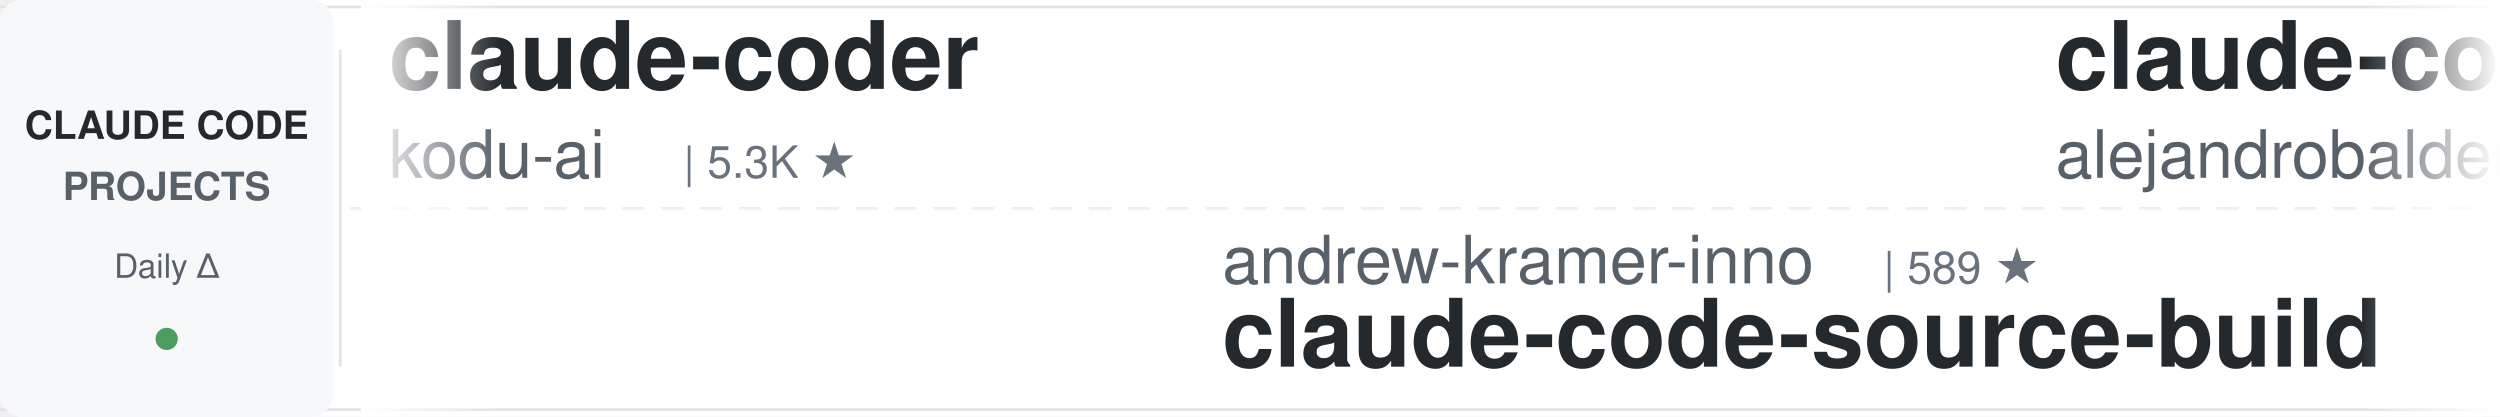
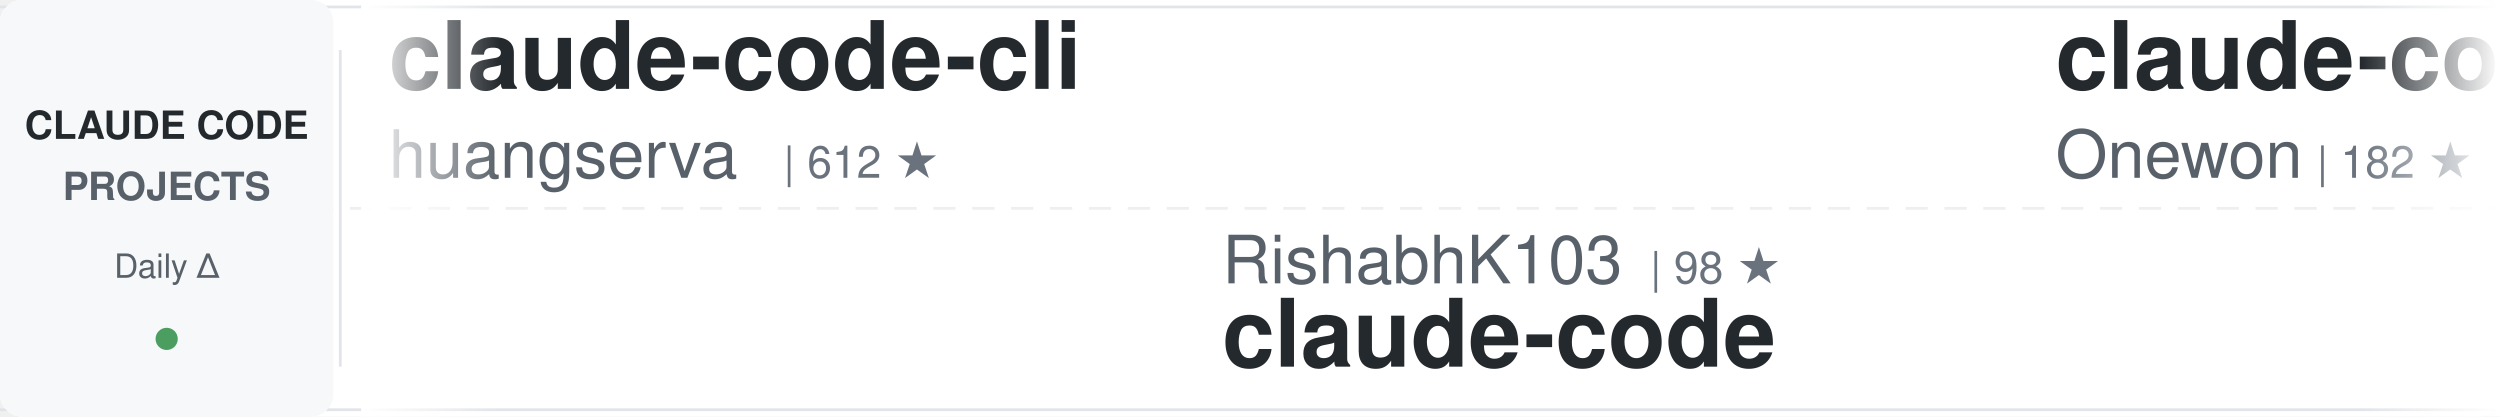
<svg xmlns="http://www.w3.org/2000/svg" width="900" height="150">
  <defs>
    <linearGradient id="awesomeLeftFade" x1="0%" y1="0%" x2="100%" y2="0%">
      <stop offset="0%" style="stop-color:#ffffff;stop-opacity:1" />
      <stop offset="100%" style="stop-color:#ffffff;stop-opacity:0" />
    </linearGradient>
    <linearGradient id="awesomeRightFade" x1="0%" y1="0%" x2="100%" y2="0%">
      <stop offset="0%" style="stop-color:#ffffff;stop-opacity:0" />
      <stop offset="100%" style="stop-color:#ffffff;stop-opacity:1" />
    </linearGradient>
  </defs>
  <rect width="900" height="150" fill="#ffffff" rx="8" />
  <rect x="0" y="2" width="900" height="1" fill="#e1e4e8" />
  <rect x="0" y="147" width="900" height="1" fill="#e1e4e8" />
  <line x1="0" y1="75" x2="900" y2="75" stroke="#e1e4e8" stroke-width="1" stroke-dasharray="8 6" opacity="0.6" />
  <rect x="0" y="0" width="120" height="150" fill="#f6f8fa" rx="8" />
  <text x="60" y="50" font-family="-apple-system, BlinkMacSystemFont, 'Segoe UI', Helvetica, Arial, sans-serif" font-size="14" font-weight="600" fill="#24292e" text-anchor="middle">CLAUDE CODE</text>
  <text x="60" y="72" font-family="-apple-system, BlinkMacSystemFont, 'Segoe UI', Helvetica, Arial, sans-serif" font-size="14" font-weight="600" fill="#586069" text-anchor="middle">PROJECTS</text>
  <text x="60" y="100" font-family="-apple-system, BlinkMacSystemFont, 'Segoe UI', Helvetica, Arial, sans-serif" font-size="12" font-weight="500" fill="#586069" text-anchor="middle">Daily Δ</text>
  <circle cx="60" cy="122" r="4" fill="#22863a" opacity="0.8" />
  <rect x="122" y="18" width="1" height="114" fill="#e1e4e8" />
  <clipPath id="awesomeTickerClip">
    <rect x="130" y="0" width="770" height="150" />
  </clipPath>
  <g clip-path="url(#awesomeTickerClip)">
    <g id="awesomeTickerItems">
      <animateTransform attributeName="transform" attributeType="XML" type="translate" from="0 0" to="-3000 0" dur="54s" repeatCount="indefinite" />
      <g transform="translate(0, 0)">
-         <text x="140" y="32" font-family="-apple-system, BlinkMacSystemFont, 'Segoe UI', Helvetica, Arial, sans-serif" font-size="34" font-weight="600" fill="#24292e">claude-coder</text>
-         <text x="140" y="64" font-family="-apple-system, BlinkMacSystemFont, 'Segoe UI', Helvetica, Arial, sans-serif" font-size="24" font-weight="400" fill="#586069">kodu-ai</text>
-         <text x="246" y="64" font-family="-apple-system, BlinkMacSystemFont, 'Segoe UI', Helvetica, Arial, sans-serif" font-size="16" font-weight="500" fill="#6a737d">| 5.3K ★</text>
+         <text x="140" y="32" font-family="-apple-system, BlinkMacSystemFont, 'Segoe UI', Helvetica, Arial, sans-serif" font-size="34" font-weight="600" fill="#24292e">claude-code-cli</text>
+         <text x="140" y="64" font-family="-apple-system, BlinkMacSystemFont, 'Segoe UI', Helvetica, Arial, sans-serif" font-size="24" font-weight="400" fill="#586069">huangserva</text>
+         <text x="282" y="64" font-family="-apple-system, BlinkMacSystemFont, 'Segoe UI', Helvetica, Arial, sans-serif" font-size="16" font-weight="500" fill="#6a737d">| 612 ★</text>
      </g>
      <g transform="translate(300, 0)">
-         <text x="140" y="102" font-family="-apple-system, BlinkMacSystemFont, 'Segoe UI', Helvetica, Arial, sans-serif" font-size="24" font-weight="400" fill="#586069">andrew-kramer-inno</text>
-         <text x="378" y="102" font-family="-apple-system, BlinkMacSystemFont, 'Segoe UI', Helvetica, Arial, sans-serif" font-size="16" font-weight="500" fill="#6a737d">| 589 ★</text>
-         <text x="140" y="132" font-family="-apple-system, BlinkMacSystemFont, 'Segoe UI', Helvetica, Arial, sans-serif" font-size="34" font-weight="600" fill="#24292e">claude-code-source-build</text>
+         <text x="140" y="102" font-family="-apple-system, BlinkMacSystemFont, 'Segoe UI', Helvetica, Arial, sans-serif" font-size="24" font-weight="400" fill="#586069">RishabhK103</text>
+         <text x="294" y="102" font-family="-apple-system, BlinkMacSystemFont, 'Segoe UI', Helvetica, Arial, sans-serif" font-size="16" font-weight="500" fill="#6a737d">| 98 ★</text>
+         <text x="140" y="132" font-family="-apple-system, BlinkMacSystemFont, 'Segoe UI', Helvetica, Arial, sans-serif" font-size="34" font-weight="600" fill="#24292e">claude-code</text>
      </g>
      <g transform="translate(600, 0)">
-         <text x="140" y="32" font-family="-apple-system, BlinkMacSystemFont, 'Segoe UI', Helvetica, Arial, sans-serif" font-size="34" font-weight="600" fill="#24292e">claude-code-from-source</text>
-         <text x="140" y="64" font-family="-apple-system, BlinkMacSystemFont, 'Segoe UI', Helvetica, Arial, sans-serif" font-size="24" font-weight="400" fill="#586069">alejandrobalderas</text>
-         <text x="366" y="64" font-family="-apple-system, BlinkMacSystemFont, 'Segoe UI', Helvetica, Arial, sans-serif" font-size="16" font-weight="500" fill="#6a737d">| 2.3K ★</text>
-         <text x="443" y="64" font-family="-apple-system, BlinkMacSystemFont, 'Segoe UI', Helvetica, Arial, sans-serif" font-size="16" font-weight="500" fill="#22863a"> +3</text>
+         <text x="140" y="32" font-family="-apple-system, BlinkMacSystemFont, 'Segoe UI', Helvetica, Arial, sans-serif" font-size="34" font-weight="600" fill="#24292e">claude-code</text>
+         <text x="140" y="64" font-family="-apple-system, BlinkMacSystemFont, 'Segoe UI', Helvetica, Arial, sans-serif" font-size="24" font-weight="400" fill="#586069">Onewon</text>
+         <text x="234" y="64" font-family="-apple-system, BlinkMacSystemFont, 'Segoe UI', Helvetica, Arial, sans-serif" font-size="16" font-weight="500" fill="#6a737d">| 182 ★</text>
+         <text x="302" y="64" font-family="-apple-system, BlinkMacSystemFont, 'Segoe UI', Helvetica, Arial, sans-serif" font-size="16" font-weight="500" fill="#22863a"> +1</text>
      </g>
      <g transform="translate(900, 0)">
-         <text x="140" y="102" font-family="-apple-system, BlinkMacSystemFont, 'Segoe UI', Helvetica, Arial, sans-serif" font-size="24" font-weight="400" fill="#586069">ghuntley</text>
-         <text x="258" y="102" font-family="-apple-system, BlinkMacSystemFont, 'Segoe UI', Helvetica, Arial, sans-serif" font-size="16" font-weight="500" fill="#6a737d">| 986 ★</text>
-         <text x="140" y="132" font-family="-apple-system, BlinkMacSystemFont, 'Segoe UI', Helvetica, Arial, sans-serif" font-size="34" font-weight="600" fill="#24292e">claude-code-source-code-...</text>
+         <text x="140" y="102" font-family="-apple-system, BlinkMacSystemFont, 'Segoe UI', Helvetica, Arial, sans-serif" font-size="24" font-weight="400" fill="#586069">pedrohcgs</text>
+         <text x="270" y="102" font-family="-apple-system, BlinkMacSystemFont, 'Segoe UI', Helvetica, Arial, sans-serif" font-size="16" font-weight="500" fill="#6a737d">| 1.3K ★</text>
+         <text x="347" y="102" font-family="-apple-system, BlinkMacSystemFont, 'Segoe UI', Helvetica, Arial, sans-serif" font-size="16" font-weight="500" fill="#22863a"> +4</text>
+         <text x="140" y="132" font-family="-apple-system, BlinkMacSystemFont, 'Segoe UI', Helvetica, Arial, sans-serif" font-size="34" font-weight="600" fill="#24292e">claude-code-my-workflow</text>
      </g>
      <g transform="translate(1200, 0)">
-         <text x="140" y="32" font-family="-apple-system, BlinkMacSystemFont, 'Segoe UI', Helvetica, Arial, sans-serif" font-size="34" font-weight="600" fill="#24292e">awesome-claude-code-suba...</text>
-         <text x="140" y="64" font-family="-apple-system, BlinkMacSystemFont, 'Segoe UI', Helvetica, Arial, sans-serif" font-size="24" font-weight="400" fill="#586069">VoltAgent</text>
-         <text x="270" y="64" font-family="-apple-system, BlinkMacSystemFont, 'Segoe UI', Helvetica, Arial, sans-serif" font-size="16" font-weight="500" fill="#6a737d">| 22.5K ★</text>
-         <text x="356" y="64" font-family="-apple-system, BlinkMacSystemFont, 'Segoe UI', Helvetica, Arial, sans-serif" font-size="16" font-weight="500" fill="#22863a"> +47</text>
+         <text x="140" y="32" font-family="-apple-system, BlinkMacSystemFont, 'Segoe UI', Helvetica, Arial, sans-serif" font-size="34" font-weight="600" fill="#24292e">learn-claude-code</text>
+         <text x="140" y="64" font-family="-apple-system, BlinkMacSystemFont, 'Segoe UI', Helvetica, Arial, sans-serif" font-size="24" font-weight="400" fill="#586069">shareAI-lab</text>
+         <text x="294" y="64" font-family="-apple-system, BlinkMacSystemFont, 'Segoe UI', Helvetica, Arial, sans-serif" font-size="16" font-weight="500" fill="#6a737d">| 68.8K ★</text>
+         <text x="380" y="64" font-family="-apple-system, BlinkMacSystemFont, 'Segoe UI', Helvetica, Arial, sans-serif" font-size="16" font-weight="500" fill="#22863a"> +156</text>
      </g>
      <g transform="translate(1500, 0)">
-         <text x="140" y="102" font-family="-apple-system, BlinkMacSystemFont, 'Segoe UI', Helvetica, Arial, sans-serif" font-size="24" font-weight="400" fill="#586069">Donchitos</text>
-         <text x="270" y="102" font-family="-apple-system, BlinkMacSystemFont, 'Segoe UI', Helvetica, Arial, sans-serif" font-size="16" font-weight="500" fill="#6a737d">| 22.4K ★</text>
-         <text x="356" y="102" font-family="-apple-system, BlinkMacSystemFont, 'Segoe UI', Helvetica, Arial, sans-serif" font-size="16" font-weight="500" fill="#22863a"> +36</text>
-         <text x="140" y="132" font-family="-apple-system, BlinkMacSystemFont, 'Segoe UI', Helvetica, Arial, sans-serif" font-size="34" font-weight="600" fill="#24292e">Claude-Code-Game-Studios</text>
+         <text x="140" y="102" font-family="-apple-system, BlinkMacSystemFont, 'Segoe UI', Helvetica, Arial, sans-serif" font-size="24" font-weight="400" fill="#586069">Chachamaru127</text>
+         <text x="318" y="102" font-family="-apple-system, BlinkMacSystemFont, 'Segoe UI', Helvetica, Arial, sans-serif" font-size="16" font-weight="500" fill="#6a737d">| 2.9K ★</text>
+         <text x="395" y="102" font-family="-apple-system, BlinkMacSystemFont, 'Segoe UI', Helvetica, Arial, sans-serif" font-size="16" font-weight="500" fill="#22863a"> +7</text>
+         <text x="140" y="132" font-family="-apple-system, BlinkMacSystemFont, 'Segoe UI', Helvetica, Arial, sans-serif" font-size="34" font-weight="600" fill="#24292e">claude-code-harness</text>
      </g>
      <g transform="translate(1800, 0)">
-         <text x="140" y="32" font-family="-apple-system, BlinkMacSystemFont, 'Segoe UI', Helvetica, Arial, sans-serif" font-size="34" font-weight="600" fill="#24292e">claude-code-sourcemap</text>
-         <text x="140" y="64" font-family="-apple-system, BlinkMacSystemFont, 'Segoe UI', Helvetica, Arial, sans-serif" font-size="24" font-weight="400" fill="#586069">ChinaSiro</text>
-         <text x="270" y="64" font-family="-apple-system, BlinkMacSystemFont, 'Segoe UI', Helvetica, Arial, sans-serif" font-size="16" font-weight="500" fill="#6a737d">| 9.5K ★</text>
-         <text x="347" y="64" font-family="-apple-system, BlinkMacSystemFont, 'Segoe UI', Helvetica, Arial, sans-serif" font-size="16" font-weight="500" fill="#22863a"> +5</text>
+         <text x="140" y="32" font-family="-apple-system, BlinkMacSystemFont, 'Segoe UI', Helvetica, Arial, sans-serif" font-size="34" font-weight="600" fill="#24292e">claude-code-showcase</text>
+         <text x="140" y="64" font-family="-apple-system, BlinkMacSystemFont, 'Segoe UI', Helvetica, Arial, sans-serif" font-size="24" font-weight="400" fill="#586069">ChrisWiles</text>
+         <text x="282" y="64" font-family="-apple-system, BlinkMacSystemFont, 'Segoe UI', Helvetica, Arial, sans-serif" font-size="16" font-weight="500" fill="#6a737d">| 6.0K ★</text>
+         <text x="359" y="64" font-family="-apple-system, BlinkMacSystemFont, 'Segoe UI', Helvetica, Arial, sans-serif" font-size="16" font-weight="500" fill="#22863a"> +3</text>
      </g>
      <g transform="translate(2100, 0)">
-         <text x="140" y="102" font-family="-apple-system, BlinkMacSystemFont, 'Segoe UI', Helvetica, Arial, sans-serif" font-size="24" font-weight="400" fill="#586069">yasasbanukaofficial</text>
-         <text x="390" y="102" font-family="-apple-system, BlinkMacSystemFont, 'Segoe UI', Helvetica, Arial, sans-serif" font-size="16" font-weight="500" fill="#6a737d">| 3.6K ★</text>
-         <text x="467" y="102" font-family="-apple-system, BlinkMacSystemFont, 'Segoe UI', Helvetica, Arial, sans-serif" font-size="16" font-weight="500" fill="#22863a"> +7</text>
+         <text x="140" y="102" font-family="-apple-system, BlinkMacSystemFont, 'Segoe UI', Helvetica, Arial, sans-serif" font-size="24" font-weight="400" fill="#586069">Yuyz0112</text>
+         <text x="258" y="102" font-family="-apple-system, BlinkMacSystemFont, 'Segoe UI', Helvetica, Arial, sans-serif" font-size="16" font-weight="500" fill="#6a737d">| 2.4K ★</text>
+         <text x="140" y="132" font-family="-apple-system, BlinkMacSystemFont, 'Segoe UI', Helvetica, Arial, sans-serif" font-size="34" font-weight="600" fill="#24292e">claude-code-reverse</text>
+       </g>
+       <g transform="translate(2400, 0)">
+         <text x="140" y="32" font-family="-apple-system, BlinkMacSystemFont, 'Segoe UI', Helvetica, Arial, sans-serif" font-size="34" font-weight="600" fill="#24292e">Open-ClaudeCode</text>
+         <text x="140" y="64" font-family="-apple-system, BlinkMacSystemFont, 'Segoe UI', Helvetica, Arial, sans-serif" font-size="24" font-weight="400" fill="#586069">LING71671</text>
+         <text x="270" y="64" font-family="-apple-system, BlinkMacSystemFont, 'Segoe UI', Helvetica, Arial, sans-serif" font-size="16" font-weight="500" fill="#6a737d">| 902 ★</text>
+       </g>
+       <g transform="translate(2700, 0)">
+         <text x="140" y="102" font-family="-apple-system, BlinkMacSystemFont, 'Segoe UI', Helvetica, Arial, sans-serif" font-size="24" font-weight="400" fill="#586069">davila7</text>
+         <text x="246" y="102" font-family="-apple-system, BlinkMacSystemFont, 'Segoe UI', Helvetica, Arial, sans-serif" font-size="16" font-weight="500" fill="#6a737d">| 28.3K ★</text>
+         <text x="332" y="102" font-family="-apple-system, BlinkMacSystemFont, 'Segoe UI', Helvetica, Arial, sans-serif" font-size="16" font-weight="500" fill="#22863a"> +15</text>
+         <text x="140" y="132" font-family="-apple-system, BlinkMacSystemFont, 'Segoe UI', Helvetica, Arial, sans-serif" font-size="34" font-weight="600" fill="#24292e">claude-code-templates</text>
+       </g>
+       <g transform="translate(3000, 0)">
+         <text x="140" y="32" font-family="-apple-system, BlinkMacSystemFont, 'Segoe UI', Helvetica, Arial, sans-serif" font-size="34" font-weight="600" fill="#24292e">claude-code-cli</text>
+         <text x="140" y="64" font-family="-apple-system, BlinkMacSystemFont, 'Segoe UI', Helvetica, Arial, sans-serif" font-size="24" font-weight="400" fill="#586069">huangserva</text>
+         <text x="282" y="64" font-family="-apple-system, BlinkMacSystemFont, 'Segoe UI', Helvetica, Arial, sans-serif" font-size="16" font-weight="500" fill="#6a737d">| 612 ★</text>
+       </g>
+       <g transform="translate(3300, 0)">
+         <text x="140" y="102" font-family="-apple-system, BlinkMacSystemFont, 'Segoe UI', Helvetica, Arial, sans-serif" font-size="24" font-weight="400" fill="#586069">RishabhK103</text>
+         <text x="294" y="102" font-family="-apple-system, BlinkMacSystemFont, 'Segoe UI', Helvetica, Arial, sans-serif" font-size="16" font-weight="500" fill="#6a737d">| 98 ★</text>
        <text x="140" y="132" font-family="-apple-system, BlinkMacSystemFont, 'Segoe UI', Helvetica, Arial, sans-serif" font-size="34" font-weight="600" fill="#24292e">claude-code</text>
      </g>
-       <g transform="translate(2400, 0)">
-         <text x="140" y="32" font-family="-apple-system, BlinkMacSystemFont, 'Segoe UI', Helvetica, Arial, sans-serif" font-size="34" font-weight="600" fill="#24292e">claude-code-source-code</text>
-         <text x="140" y="64" font-family="-apple-system, BlinkMacSystemFont, 'Segoe UI', Helvetica, Arial, sans-serif" font-size="24" font-weight="400" fill="#586069">777genius</text>
-         <text x="270" y="64" font-family="-apple-system, BlinkMacSystemFont, 'Segoe UI', Helvetica, Arial, sans-serif" font-size="16" font-weight="500" fill="#6a737d">| 916 ★</text>
-         <text x="338" y="64" font-family="-apple-system, BlinkMacSystemFont, 'Segoe UI', Helvetica, Arial, sans-serif" font-size="16" font-weight="500" fill="#22863a"> +1</text>
-       </g>
-       <g transform="translate(2700, 0)">
-         <text x="140" y="102" font-family="-apple-system, BlinkMacSystemFont, 'Segoe UI', Helvetica, Arial, sans-serif" font-size="24" font-weight="400" fill="#586069">luyao618</text>
-         <text x="258" y="102" font-family="-apple-system, BlinkMacSystemFont, 'Segoe UI', Helvetica, Arial, sans-serif" font-size="16" font-weight="500" fill="#6a737d">| 1.6K ★</text>
-         <text x="140" y="132" font-family="-apple-system, BlinkMacSystemFont, 'Segoe UI', Helvetica, Arial, sans-serif" font-size="34" font-weight="600" fill="#24292e">Claude-Code-Source-Study</text>
-       </g>
-       <g transform="translate(3000, 0)">
-         <text x="140" y="32" font-family="-apple-system, BlinkMacSystemFont, 'Segoe UI', Helvetica, Arial, sans-serif" font-size="34" font-weight="600" fill="#24292e">claude-coder</text>
-         <text x="140" y="64" font-family="-apple-system, BlinkMacSystemFont, 'Segoe UI', Helvetica, Arial, sans-serif" font-size="24" font-weight="400" fill="#586069">kodu-ai</text>
-         <text x="246" y="64" font-family="-apple-system, BlinkMacSystemFont, 'Segoe UI', Helvetica, Arial, sans-serif" font-size="16" font-weight="500" fill="#6a737d">| 5.3K ★</text>
-       </g>
-       <g transform="translate(3300, 0)">
-         <text x="140" y="102" font-family="-apple-system, BlinkMacSystemFont, 'Segoe UI', Helvetica, Arial, sans-serif" font-size="24" font-weight="400" fill="#586069">andrew-kramer-inno</text>
-         <text x="378" y="102" font-family="-apple-system, BlinkMacSystemFont, 'Segoe UI', Helvetica, Arial, sans-serif" font-size="16" font-weight="500" fill="#6a737d">| 589 ★</text>
-         <text x="140" y="132" font-family="-apple-system, BlinkMacSystemFont, 'Segoe UI', Helvetica, Arial, sans-serif" font-size="34" font-weight="600" fill="#24292e">claude-code-source-build</text>
-       </g>
      <g transform="translate(3600, 0)">
-         <text x="140" y="32" font-family="-apple-system, BlinkMacSystemFont, 'Segoe UI', Helvetica, Arial, sans-serif" font-size="34" font-weight="600" fill="#24292e">claude-code-from-source</text>
-         <text x="140" y="64" font-family="-apple-system, BlinkMacSystemFont, 'Segoe UI', Helvetica, Arial, sans-serif" font-size="24" font-weight="400" fill="#586069">alejandrobalderas</text>
-         <text x="366" y="64" font-family="-apple-system, BlinkMacSystemFont, 'Segoe UI', Helvetica, Arial, sans-serif" font-size="16" font-weight="500" fill="#6a737d">| 2.3K ★</text>
-         <text x="443" y="64" font-family="-apple-system, BlinkMacSystemFont, 'Segoe UI', Helvetica, Arial, sans-serif" font-size="16" font-weight="500" fill="#22863a"> +3</text>
+         <text x="140" y="32" font-family="-apple-system, BlinkMacSystemFont, 'Segoe UI', Helvetica, Arial, sans-serif" font-size="34" font-weight="600" fill="#24292e">claude-code</text>
+         <text x="140" y="64" font-family="-apple-system, BlinkMacSystemFont, 'Segoe UI', Helvetica, Arial, sans-serif" font-size="24" font-weight="400" fill="#586069">Onewon</text>
+         <text x="234" y="64" font-family="-apple-system, BlinkMacSystemFont, 'Segoe UI', Helvetica, Arial, sans-serif" font-size="16" font-weight="500" fill="#6a737d">| 182 ★</text>
+         <text x="302" y="64" font-family="-apple-system, BlinkMacSystemFont, 'Segoe UI', Helvetica, Arial, sans-serif" font-size="16" font-weight="500" fill="#22863a"> +1</text>
      </g>
      <g transform="translate(3900, 0)">
-         <text x="140" y="102" font-family="-apple-system, BlinkMacSystemFont, 'Segoe UI', Helvetica, Arial, sans-serif" font-size="24" font-weight="400" fill="#586069">ghuntley</text>
-         <text x="258" y="102" font-family="-apple-system, BlinkMacSystemFont, 'Segoe UI', Helvetica, Arial, sans-serif" font-size="16" font-weight="500" fill="#6a737d">| 986 ★</text>
-         <text x="140" y="132" font-family="-apple-system, BlinkMacSystemFont, 'Segoe UI', Helvetica, Arial, sans-serif" font-size="34" font-weight="600" fill="#24292e">claude-code-source-code-...</text>
+         <text x="140" y="102" font-family="-apple-system, BlinkMacSystemFont, 'Segoe UI', Helvetica, Arial, sans-serif" font-size="24" font-weight="400" fill="#586069">pedrohcgs</text>
+         <text x="270" y="102" font-family="-apple-system, BlinkMacSystemFont, 'Segoe UI', Helvetica, Arial, sans-serif" font-size="16" font-weight="500" fill="#6a737d">| 1.3K ★</text>
+         <text x="347" y="102" font-family="-apple-system, BlinkMacSystemFont, 'Segoe UI', Helvetica, Arial, sans-serif" font-size="16" font-weight="500" fill="#22863a"> +4</text>
+         <text x="140" y="132" font-family="-apple-system, BlinkMacSystemFont, 'Segoe UI', Helvetica, Arial, sans-serif" font-size="34" font-weight="600" fill="#24292e">claude-code-my-workflow</text>
      </g>
    </g>
  </g>
  <rect x="130" y="0" width="50" height="150" fill="url(#awesomeLeftFade)" />
  <rect x="850" y="0" width="50" height="150" fill="url(#awesomeRightFade)" />
</svg>
